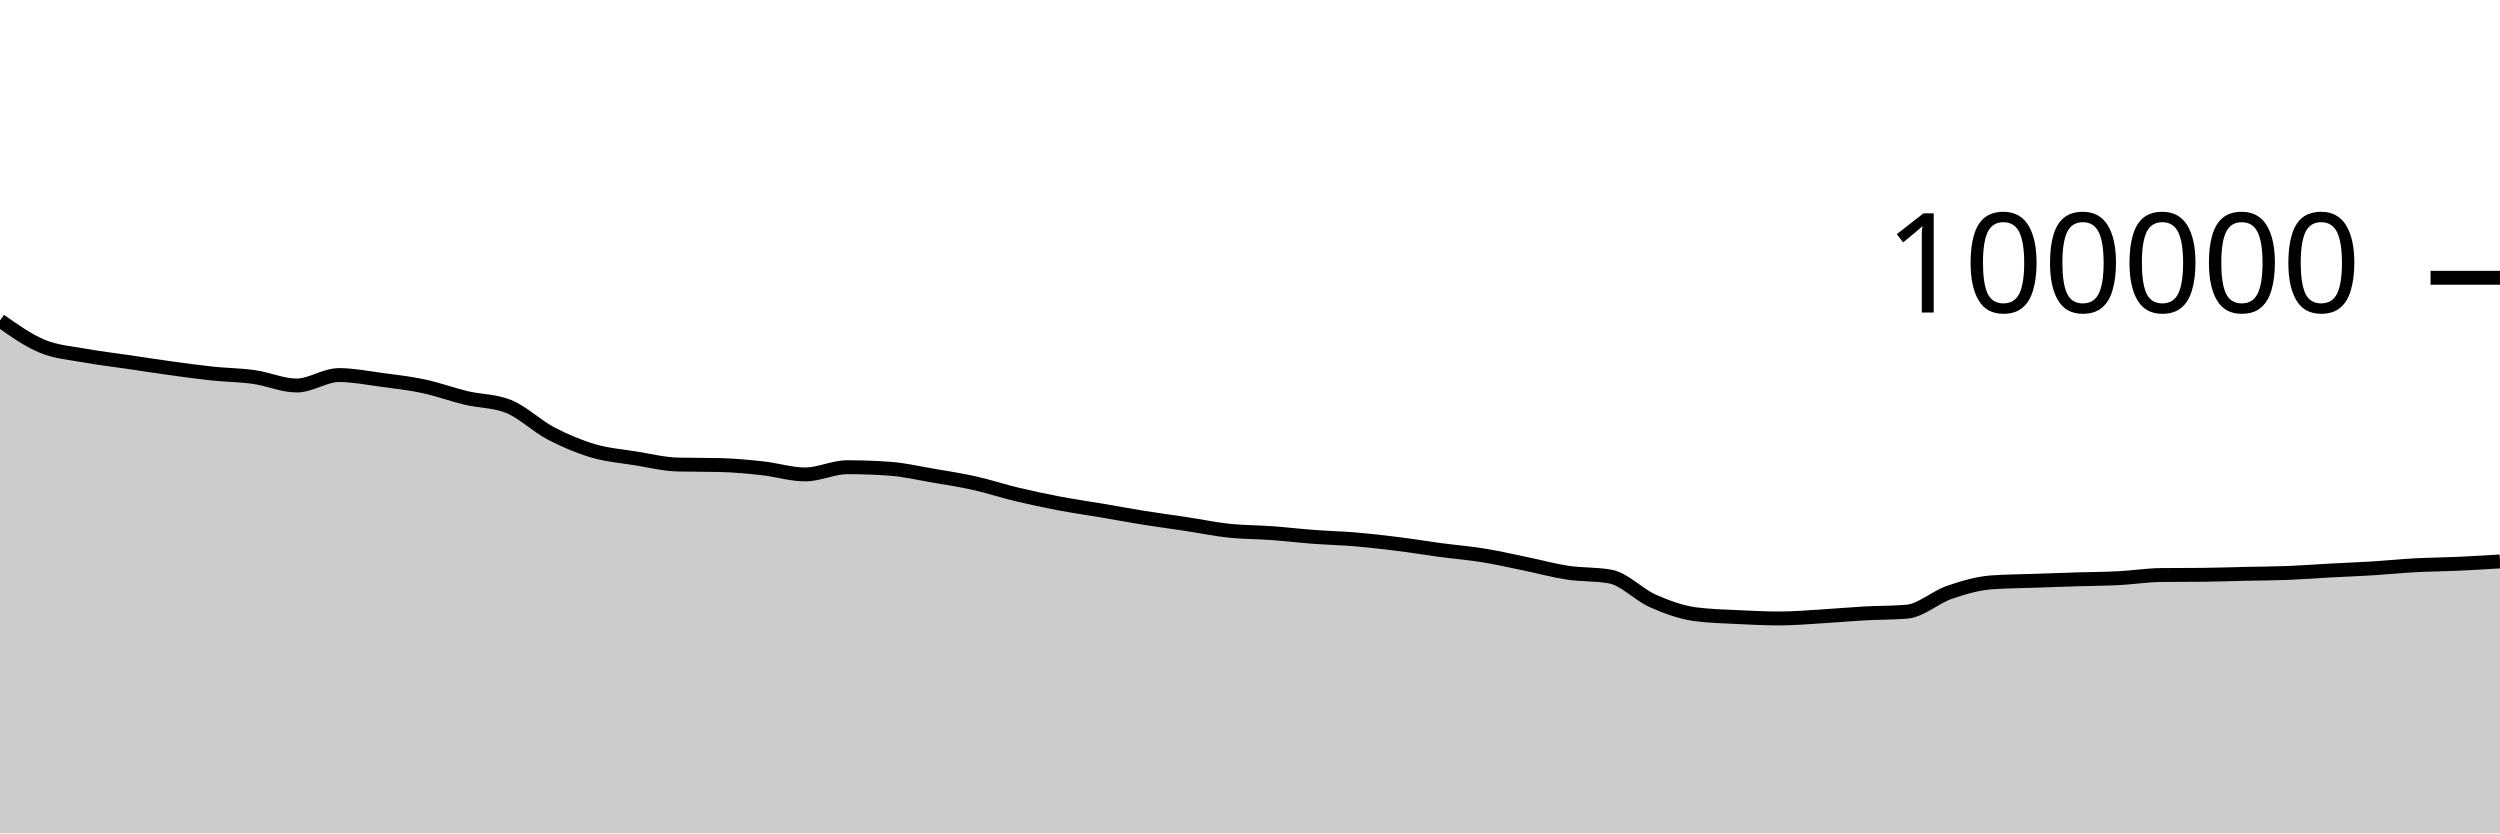
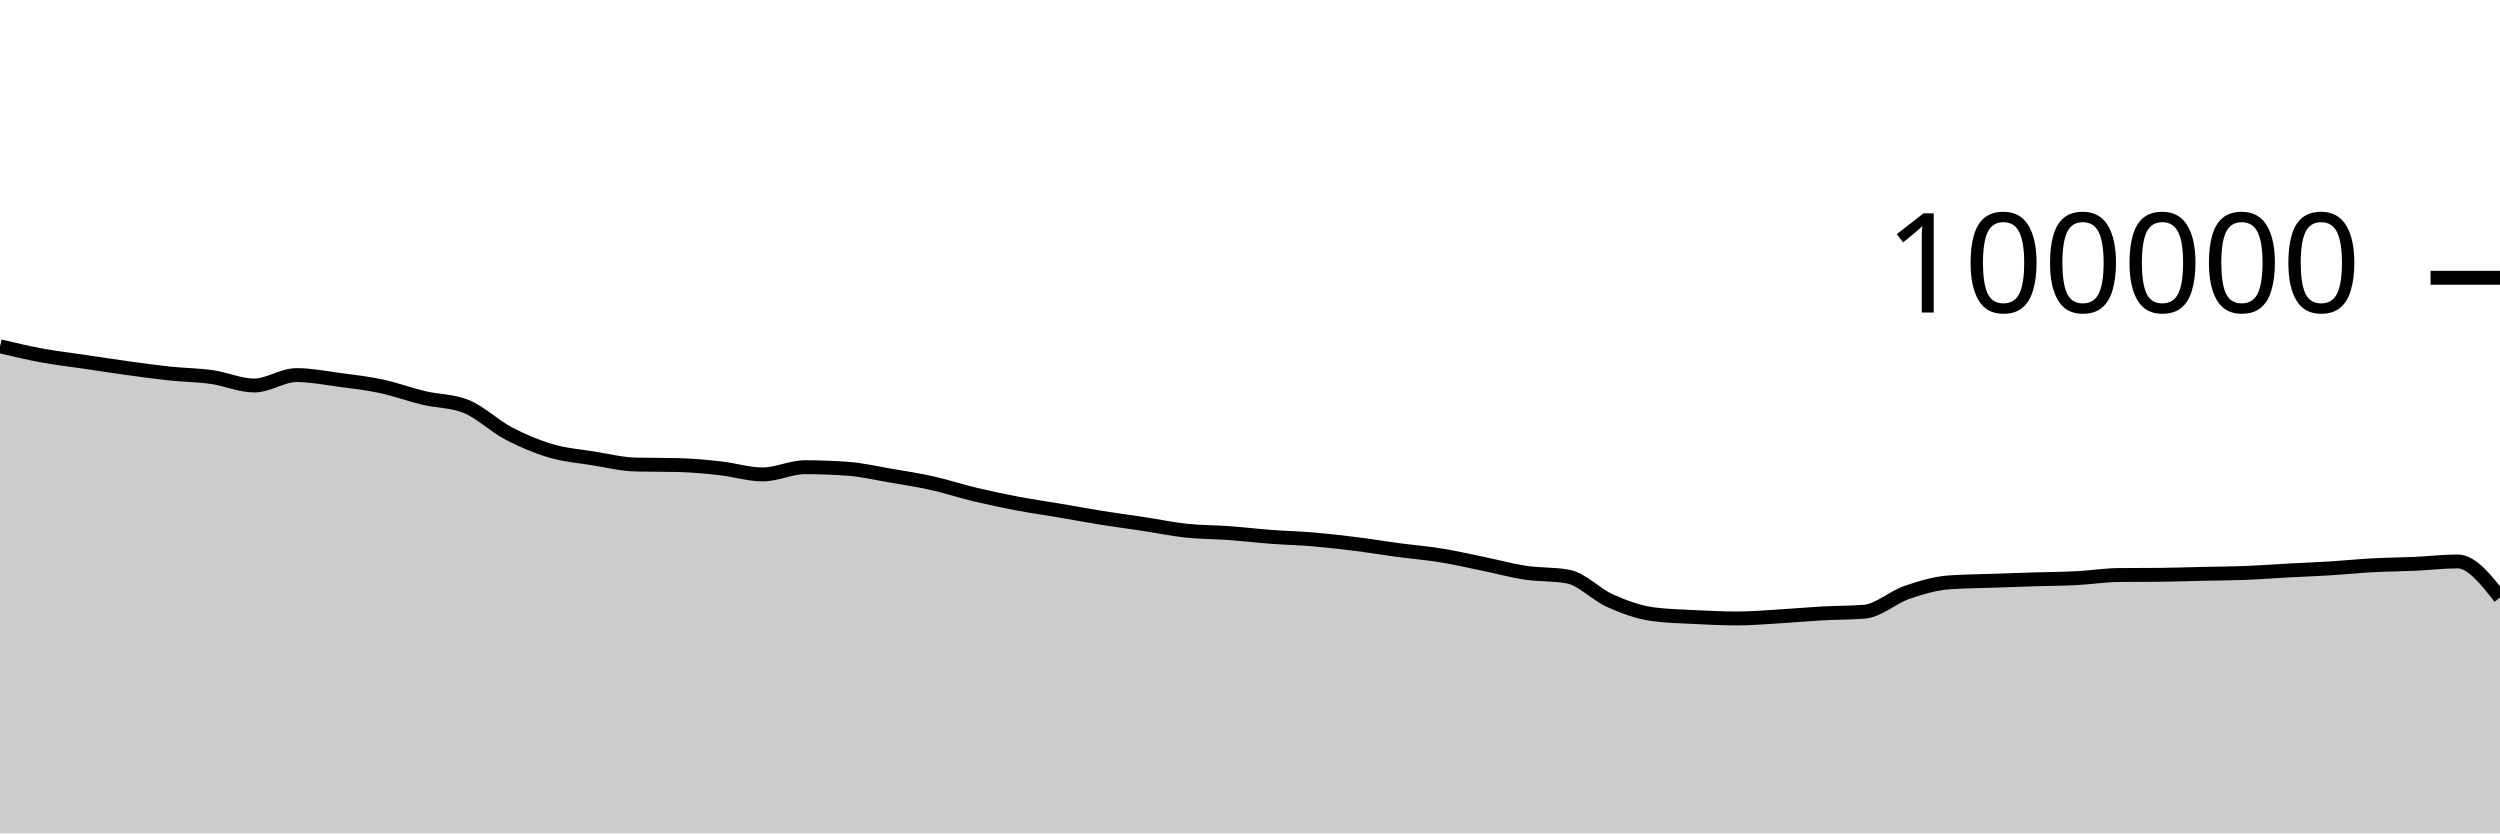
<svg xmlns="http://www.w3.org/2000/svg" viewBox="0 0 180 60">
  <g transform="translate(0,20)">
-     <path class="area" fill="rgba(0, 0, 0, 0.2)" d="M0,3.077C1.017,3.795,2.034,4.513,3.051,4.933C4.068,5.354,5.085,5.415,6.102,5.601C7.119,5.788,8.136,5.902,9.153,6.052C10.169,6.202,11.186,6.361,12.203,6.501C13.22,6.641,14.237,6.784,15.254,6.892C16.271,7,17.288,7.004,18.305,7.148C19.322,7.292,20.339,7.756,21.356,7.756C22.373,7.756,23.39,7.005,24.407,7.005C25.424,7.005,26.441,7.211,27.458,7.346C28.475,7.48,29.492,7.594,30.508,7.812C31.525,8.029,32.542,8.409,33.559,8.651C34.576,8.893,35.593,8.855,36.61,9.262C37.627,9.669,38.644,10.669,39.661,11.202C40.678,11.735,41.695,12.162,42.712,12.462C43.729,12.763,44.746,12.839,45.763,13.003C46.78,13.167,47.797,13.423,48.814,13.447C49.831,13.471,50.847,13.459,51.864,13.484C52.881,13.508,53.898,13.605,54.915,13.718C55.932,13.83,56.949,14.158,57.966,14.158C58.983,14.158,60,13.639,61.017,13.639C62.034,13.639,63.051,13.676,64.068,13.749C65.085,13.822,66.102,14.06,67.119,14.234C68.136,14.407,69.153,14.563,70.169,14.79C71.186,15.017,72.203,15.355,73.22,15.598C74.237,15.841,75.254,16.057,76.271,16.25C77.288,16.443,78.305,16.586,79.322,16.758C80.339,16.931,81.356,17.121,82.373,17.284C83.39,17.446,84.407,17.578,85.424,17.733C86.441,17.887,87.458,18.102,88.475,18.21C89.492,18.318,90.508,18.309,91.525,18.382C92.542,18.456,93.559,18.577,94.576,18.653C95.593,18.729,96.61,18.752,97.627,18.838C98.644,18.925,99.661,19.043,100.678,19.171C101.695,19.298,102.712,19.468,103.729,19.604C104.746,19.739,105.763,19.82,106.78,19.985C107.797,20.149,108.814,20.383,109.831,20.592C110.847,20.8,111.864,21.083,112.881,21.236C113.898,21.389,114.915,21.327,115.932,21.509C116.949,21.691,117.966,22.803,118.983,23.255C120,23.707,121.017,24.08,122.034,24.22C123.051,24.359,124.068,24.377,125.085,24.429C126.102,24.48,127.119,24.528,128.136,24.528C129.153,24.528,130.169,24.438,131.186,24.378C132.203,24.318,133.22,24.222,134.237,24.166C135.254,24.11,136.271,24.125,137.288,24.042C138.305,23.959,139.322,23.009,140.339,22.657C141.356,22.305,142.373,22.006,143.39,21.93C144.407,21.855,145.424,21.853,146.441,21.817C147.458,21.781,148.475,21.745,149.492,21.714C150.508,21.683,151.525,21.681,152.542,21.629C153.559,21.577,154.576,21.413,155.593,21.402C156.61,21.391,157.627,21.397,158.644,21.386C159.661,21.375,160.678,21.339,161.695,21.316C162.712,21.294,163.729,21.292,164.746,21.252C165.763,21.211,166.78,21.131,167.797,21.076C168.814,21.021,169.831,20.985,170.847,20.922C171.864,20.859,172.881,20.753,173.898,20.698C174.915,20.644,175.932,20.64,176.949,20.594C177.966,20.548,178.983,20.485,180,20.423L180,40C178.983,40,177.966,40,176.949,40C175.932,40,174.915,40,173.898,40C172.881,40,171.864,40,170.847,40C169.831,40,168.814,40,167.797,40C166.78,40,165.763,40,164.746,40C163.729,40,162.712,40,161.695,40C160.678,40,159.661,40,158.644,40C157.627,40,156.61,40,155.593,40C154.576,40,153.559,40,152.542,40C151.525,40,150.508,40,149.492,40C148.475,40,147.458,40,146.441,40C145.424,40,144.407,40,143.39,40C142.373,40,141.356,40,140.339,40C139.322,40,138.305,40,137.288,40C136.271,40,135.254,40,134.237,40C133.22,40,132.203,40,131.186,40C130.169,40,129.153,40,128.136,40C127.119,40,126.102,40,125.085,40C124.068,40,123.051,40,122.034,40C121.017,40,120,40,118.983,40C117.966,40,116.949,40,115.932,40C114.915,40,113.898,40,112.881,40C111.864,40,110.847,40,109.831,40C108.814,40,107.797,40,106.78,40C105.763,40,104.746,40,103.729,40C102.712,40,101.695,40,100.678,40C99.661,40,98.644,40,97.627,40C96.61,40,95.593,40,94.576,40C93.559,40,92.542,40,91.525,40C90.508,40,89.492,40,88.475,40C87.458,40,86.441,40,85.424,40C84.407,40,83.39,40,82.373,40C81.356,40,80.339,40,79.322,40C78.305,40,77.288,40,76.271,40C75.254,40,74.237,40,73.22,40C72.203,40,71.186,40,70.169,40C69.153,40,68.136,40,67.119,40C66.102,40,65.085,40,64.068,40C63.051,40,62.034,40,61.017,40C60,40,58.983,40,57.966,40C56.949,40,55.932,40,54.915,40C53.898,40,52.881,40,51.864,40C50.847,40,49.831,40,48.814,40C47.797,40,46.78,40,45.763,40C44.746,40,43.729,40,42.712,40C41.695,40,40.678,40,39.661,40C38.644,40,37.627,40,36.61,40C35.593,40,34.576,40,33.559,40C32.542,40,31.525,40,30.508,40C29.492,40,28.475,40,27.458,40C26.441,40,25.424,40,24.407,40C23.39,40,22.373,40,21.356,40C20.339,40,19.322,40,18.305,40C17.288,40,16.271,40,15.254,40C14.237,40,13.22,40,12.203,40C11.186,40,10.169,40,9.153,40C8.136,40,7.119,40,6.102,40C5.085,40,4.068,40,3.051,40C2.034,40,1.017,40,0,40Z" />
-     <path class="line" stroke="black" fill="none" d="M0,3.077C1.017,3.795,2.034,4.513,3.051,4.933C4.068,5.354,5.085,5.415,6.102,5.601C7.119,5.788,8.136,5.902,9.153,6.052C10.169,6.202,11.186,6.361,12.203,6.501C13.22,6.641,14.237,6.784,15.254,6.892C16.271,7,17.288,7.004,18.305,7.148C19.322,7.292,20.339,7.756,21.356,7.756C22.373,7.756,23.39,7.005,24.407,7.005C25.424,7.005,26.441,7.211,27.458,7.346C28.475,7.48,29.492,7.594,30.508,7.812C31.525,8.029,32.542,8.409,33.559,8.651C34.576,8.893,35.593,8.855,36.61,9.262C37.627,9.669,38.644,10.669,39.661,11.202C40.678,11.735,41.695,12.162,42.712,12.462C43.729,12.763,44.746,12.839,45.763,13.003C46.78,13.167,47.797,13.423,48.814,13.447C49.831,13.471,50.847,13.459,51.864,13.484C52.881,13.508,53.898,13.605,54.915,13.718C55.932,13.83,56.949,14.158,57.966,14.158C58.983,14.158,60,13.639,61.017,13.639C62.034,13.639,63.051,13.676,64.068,13.749C65.085,13.822,66.102,14.06,67.119,14.234C68.136,14.407,69.153,14.563,70.169,14.79C71.186,15.017,72.203,15.355,73.22,15.598C74.237,15.841,75.254,16.057,76.271,16.25C77.288,16.443,78.305,16.586,79.322,16.758C80.339,16.931,81.356,17.121,82.373,17.284C83.39,17.446,84.407,17.578,85.424,17.733C86.441,17.887,87.458,18.102,88.475,18.21C89.492,18.318,90.508,18.309,91.525,18.382C92.542,18.456,93.559,18.577,94.576,18.653C95.593,18.729,96.61,18.752,97.627,18.838C98.644,18.925,99.661,19.043,100.678,19.171C101.695,19.298,102.712,19.468,103.729,19.604C104.746,19.739,105.763,19.82,106.78,19.985C107.797,20.149,108.814,20.383,109.831,20.592C110.847,20.8,111.864,21.083,112.881,21.236C113.898,21.389,114.915,21.327,115.932,21.509C116.949,21.691,117.966,22.803,118.983,23.255C120,23.707,121.017,24.08,122.034,24.22C123.051,24.359,124.068,24.377,125.085,24.429C126.102,24.48,127.119,24.528,128.136,24.528C129.153,24.528,130.169,24.438,131.186,24.378C132.203,24.318,133.22,24.222,134.237,24.166C135.254,24.11,136.271,24.125,137.288,24.042C138.305,23.959,139.322,23.009,140.339,22.657C141.356,22.305,142.373,22.006,143.39,21.93C144.407,21.855,145.424,21.853,146.441,21.817C147.458,21.781,148.475,21.745,149.492,21.714C150.508,21.683,151.525,21.681,152.542,21.629C153.559,21.577,154.576,21.413,155.593,21.402C156.61,21.391,157.627,21.397,158.644,21.386C159.661,21.375,160.678,21.339,161.695,21.316C162.712,21.294,163.729,21.292,164.746,21.252C165.763,21.211,166.78,21.131,167.797,21.076C168.814,21.021,169.831,20.985,170.847,20.922C171.864,20.859,172.881,20.753,173.898,20.698C174.915,20.644,175.932,20.64,176.949,20.594C177.966,20.548,178.983,20.485,180,20.423" />
+     <path class="area" fill="rgba(0, 0, 0, 0.2)" d="M0,4.933C1.017,5.174,2.034,5.415,3.051,5.601C4.068,5.788,5.085,5.902,6.102,6.052C7.119,6.202,8.136,6.361,9.153,6.501C10.169,6.641,11.186,6.784,12.203,6.892C13.22,7,14.237,7.004,15.254,7.148C16.271,7.292,17.288,7.756,18.305,7.756C19.322,7.756,20.339,7.005,21.356,7.005C22.373,7.005,23.39,7.211,24.407,7.346C25.424,7.48,26.441,7.594,27.458,7.812C28.475,8.029,29.492,8.409,30.508,8.651C31.525,8.893,32.542,8.855,33.559,9.262C34.576,9.669,35.593,10.669,36.61,11.202C37.627,11.735,38.644,12.162,39.661,12.462C40.678,12.763,41.695,12.839,42.712,13.003C43.729,13.167,44.746,13.423,45.763,13.447C46.78,13.471,47.797,13.459,48.814,13.484C49.831,13.508,50.847,13.605,51.864,13.718C52.881,13.83,53.898,14.158,54.915,14.158C55.932,14.158,56.949,13.639,57.966,13.639C58.983,13.639,60,13.676,61.017,13.749C62.034,13.822,63.051,14.06,64.068,14.234C65.085,14.407,66.102,14.563,67.119,14.79C68.136,15.017,69.153,15.355,70.169,15.598C71.186,15.841,72.203,16.057,73.22,16.25C74.237,16.443,75.254,16.586,76.271,16.758C77.288,16.931,78.305,17.121,79.322,17.284C80.339,17.446,81.356,17.578,82.373,17.733C83.39,17.887,84.407,18.101,85.424,18.21C86.441,18.318,87.458,18.308,88.475,18.382C89.492,18.456,90.508,18.577,91.525,18.653C92.542,18.729,93.559,18.752,94.576,18.838C95.593,18.925,96.61,19.043,97.627,19.171C98.644,19.298,99.661,19.468,100.678,19.604C101.695,19.739,102.712,19.82,103.729,19.985C104.746,20.149,105.763,20.383,106.78,20.592C107.797,20.8,108.814,21.083,109.831,21.236C110.847,21.389,111.864,21.327,112.881,21.509C113.898,21.691,114.915,22.803,115.932,23.255C116.949,23.707,117.966,24.08,118.983,24.22C120,24.359,121.017,24.377,122.034,24.429C123.051,24.48,124.068,24.528,125.085,24.528C126.102,24.528,127.119,24.438,128.136,24.378C129.153,24.318,130.169,24.222,131.186,24.166C132.203,24.11,133.22,24.125,134.237,24.042C135.254,23.959,136.271,23.009,137.288,22.657C138.305,22.305,139.322,22.006,140.339,21.93C141.356,21.855,142.373,21.853,143.39,21.817C144.407,21.781,145.424,21.745,146.441,21.714C147.458,21.683,148.475,21.681,149.492,21.629C150.508,21.577,151.525,21.413,152.542,21.402C153.559,21.391,154.576,21.397,155.593,21.386C156.61,21.375,157.627,21.339,158.644,21.316C159.661,21.294,160.678,21.292,161.695,21.252C162.712,21.211,163.729,21.131,164.746,21.076C165.763,21.021,166.78,20.985,167.797,20.922C168.814,20.859,169.831,20.753,170.847,20.698C171.864,20.644,172.881,20.64,173.898,20.594C174.915,20.548,175.932,20.423,176.949,20.423C177.966,20.423,178.983,21.721,180,23.019L180,40C178.983,40,177.966,40,176.949,40C175.932,40,174.915,40,173.898,40C172.881,40,171.864,40,170.847,40C169.831,40,168.814,40,167.797,40C166.78,40,165.763,40,164.746,40C163.729,40,162.712,40,161.695,40C160.678,40,159.661,40,158.644,40C157.627,40,156.61,40,155.593,40C154.576,40,153.559,40,152.542,40C151.525,40,150.508,40,149.492,40C148.475,40,147.458,40,146.441,40C145.424,40,144.407,40,143.39,40C142.373,40,141.356,40,140.339,40C139.322,40,138.305,40,137.288,40C136.271,40,135.254,40,134.237,40C133.22,40,132.203,40,131.186,40C130.169,40,129.153,40,128.136,40C127.119,40,126.102,40,125.085,40C124.068,40,123.051,40,122.034,40C121.017,40,120,40,118.983,40C117.966,40,116.949,40,115.932,40C114.915,40,113.898,40,112.881,40C111.864,40,110.847,40,109.831,40C108.814,40,107.797,40,106.78,40C105.763,40,104.746,40,103.729,40C102.712,40,101.695,40,100.678,40C99.661,40,98.644,40,97.627,40C96.61,40,95.593,40,94.576,40C93.559,40,92.542,40,91.525,40C90.508,40,89.492,40,88.475,40C87.458,40,86.441,40,85.424,40C84.407,40,83.39,40,82.373,40C81.356,40,80.339,40,79.322,40C78.305,40,77.288,40,76.271,40C75.254,40,74.237,40,73.22,40C72.203,40,71.186,40,70.169,40C69.153,40,68.136,40,67.119,40C66.102,40,65.085,40,64.068,40C63.051,40,62.034,40,61.017,40C60,40,58.983,40,57.966,40C56.949,40,55.932,40,54.915,40C53.898,40,52.881,40,51.864,40C50.847,40,49.831,40,48.814,40C47.797,40,46.78,40,45.763,40C44.746,40,43.729,40,42.712,40C41.695,40,40.678,40,39.661,40C38.644,40,37.627,40,36.61,40C35.593,40,34.576,40,33.559,40C32.542,40,31.525,40,30.508,40C29.492,40,28.475,40,27.458,40C26.441,40,25.424,40,24.407,40C23.39,40,22.373,40,21.356,40C20.339,40,19.322,40,18.305,40C17.288,40,16.271,40,15.254,40C14.237,40,13.22,40,12.203,40C11.186,40,10.169,40,9.153,40C8.136,40,7.119,40,6.102,40C5.085,40,4.068,40,3.051,40C2.034,40,1.017,40,0,40Z" />
+     <path class="line" stroke="black" fill="none" d="M0,4.933C1.017,5.174,2.034,5.415,3.051,5.601C4.068,5.788,5.085,5.902,6.102,6.052C7.119,6.202,8.136,6.361,9.153,6.501C10.169,6.641,11.186,6.784,12.203,6.892C13.22,7,14.237,7.004,15.254,7.148C16.271,7.292,17.288,7.756,18.305,7.756C19.322,7.756,20.339,7.005,21.356,7.005C22.373,7.005,23.39,7.211,24.407,7.346C25.424,7.48,26.441,7.594,27.458,7.812C28.475,8.029,29.492,8.409,30.508,8.651C31.525,8.893,32.542,8.855,33.559,9.262C34.576,9.669,35.593,10.669,36.61,11.202C37.627,11.735,38.644,12.162,39.661,12.462C40.678,12.763,41.695,12.839,42.712,13.003C43.729,13.167,44.746,13.423,45.763,13.447C46.78,13.471,47.797,13.459,48.814,13.484C49.831,13.508,50.847,13.605,51.864,13.718C52.881,13.83,53.898,14.158,54.915,14.158C55.932,14.158,56.949,13.639,57.966,13.639C58.983,13.639,60,13.676,61.017,13.749C62.034,13.822,63.051,14.06,64.068,14.234C65.085,14.407,66.102,14.563,67.119,14.79C68.136,15.017,69.153,15.355,70.169,15.598C71.186,15.841,72.203,16.057,73.22,16.25C74.237,16.443,75.254,16.586,76.271,16.758C77.288,16.931,78.305,17.121,79.322,17.284C80.339,17.446,81.356,17.578,82.373,17.733C83.39,17.887,84.407,18.101,85.424,18.21C86.441,18.318,87.458,18.308,88.475,18.382C89.492,18.456,90.508,18.577,91.525,18.653C92.542,18.729,93.559,18.752,94.576,18.838C95.593,18.925,96.61,19.043,97.627,19.171C98.644,19.298,99.661,19.468,100.678,19.604C101.695,19.739,102.712,19.82,103.729,19.985C104.746,20.149,105.763,20.383,106.78,20.592C107.797,20.8,108.814,21.083,109.831,21.236C110.847,21.389,111.864,21.327,112.881,21.509C113.898,21.691,114.915,22.803,115.932,23.255C116.949,23.707,117.966,24.08,118.983,24.22C120,24.359,121.017,24.377,122.034,24.429C123.051,24.48,124.068,24.528,125.085,24.528C126.102,24.528,127.119,24.438,128.136,24.378C129.153,24.318,130.169,24.222,131.186,24.166C132.203,24.11,133.22,24.125,134.237,24.042C135.254,23.959,136.271,23.009,137.288,22.657C138.305,22.305,139.322,22.006,140.339,21.93C141.356,21.855,142.373,21.853,143.39,21.817C144.407,21.781,145.424,21.745,146.441,21.714C147.458,21.683,148.475,21.681,149.492,21.629C150.508,21.577,151.525,21.413,152.542,21.402C153.559,21.391,154.576,21.397,155.593,21.386C156.61,21.375,157.627,21.339,158.644,21.316C159.661,21.294,160.678,21.292,161.695,21.252C162.712,21.211,163.729,21.131,164.746,21.076C165.763,21.021,166.78,20.985,167.797,20.922C168.814,20.859,169.831,20.753,170.847,20.698C171.864,20.644,172.881,20.64,173.898,20.594C174.915,20.548,175.932,20.423,176.949,20.423C177.966,20.423,178.983,21.721,180,23.019" />
    <path class="axis-ceiling" stroke-width="1" stroke="black" fill="none" d="M175,0L180,0" />
    <text class="axis-ceiling-label" font-family="sans-serif" text-anchor="end" font-size="10px" x="170" y="2.5">100000</text>
  </g>
</svg>
